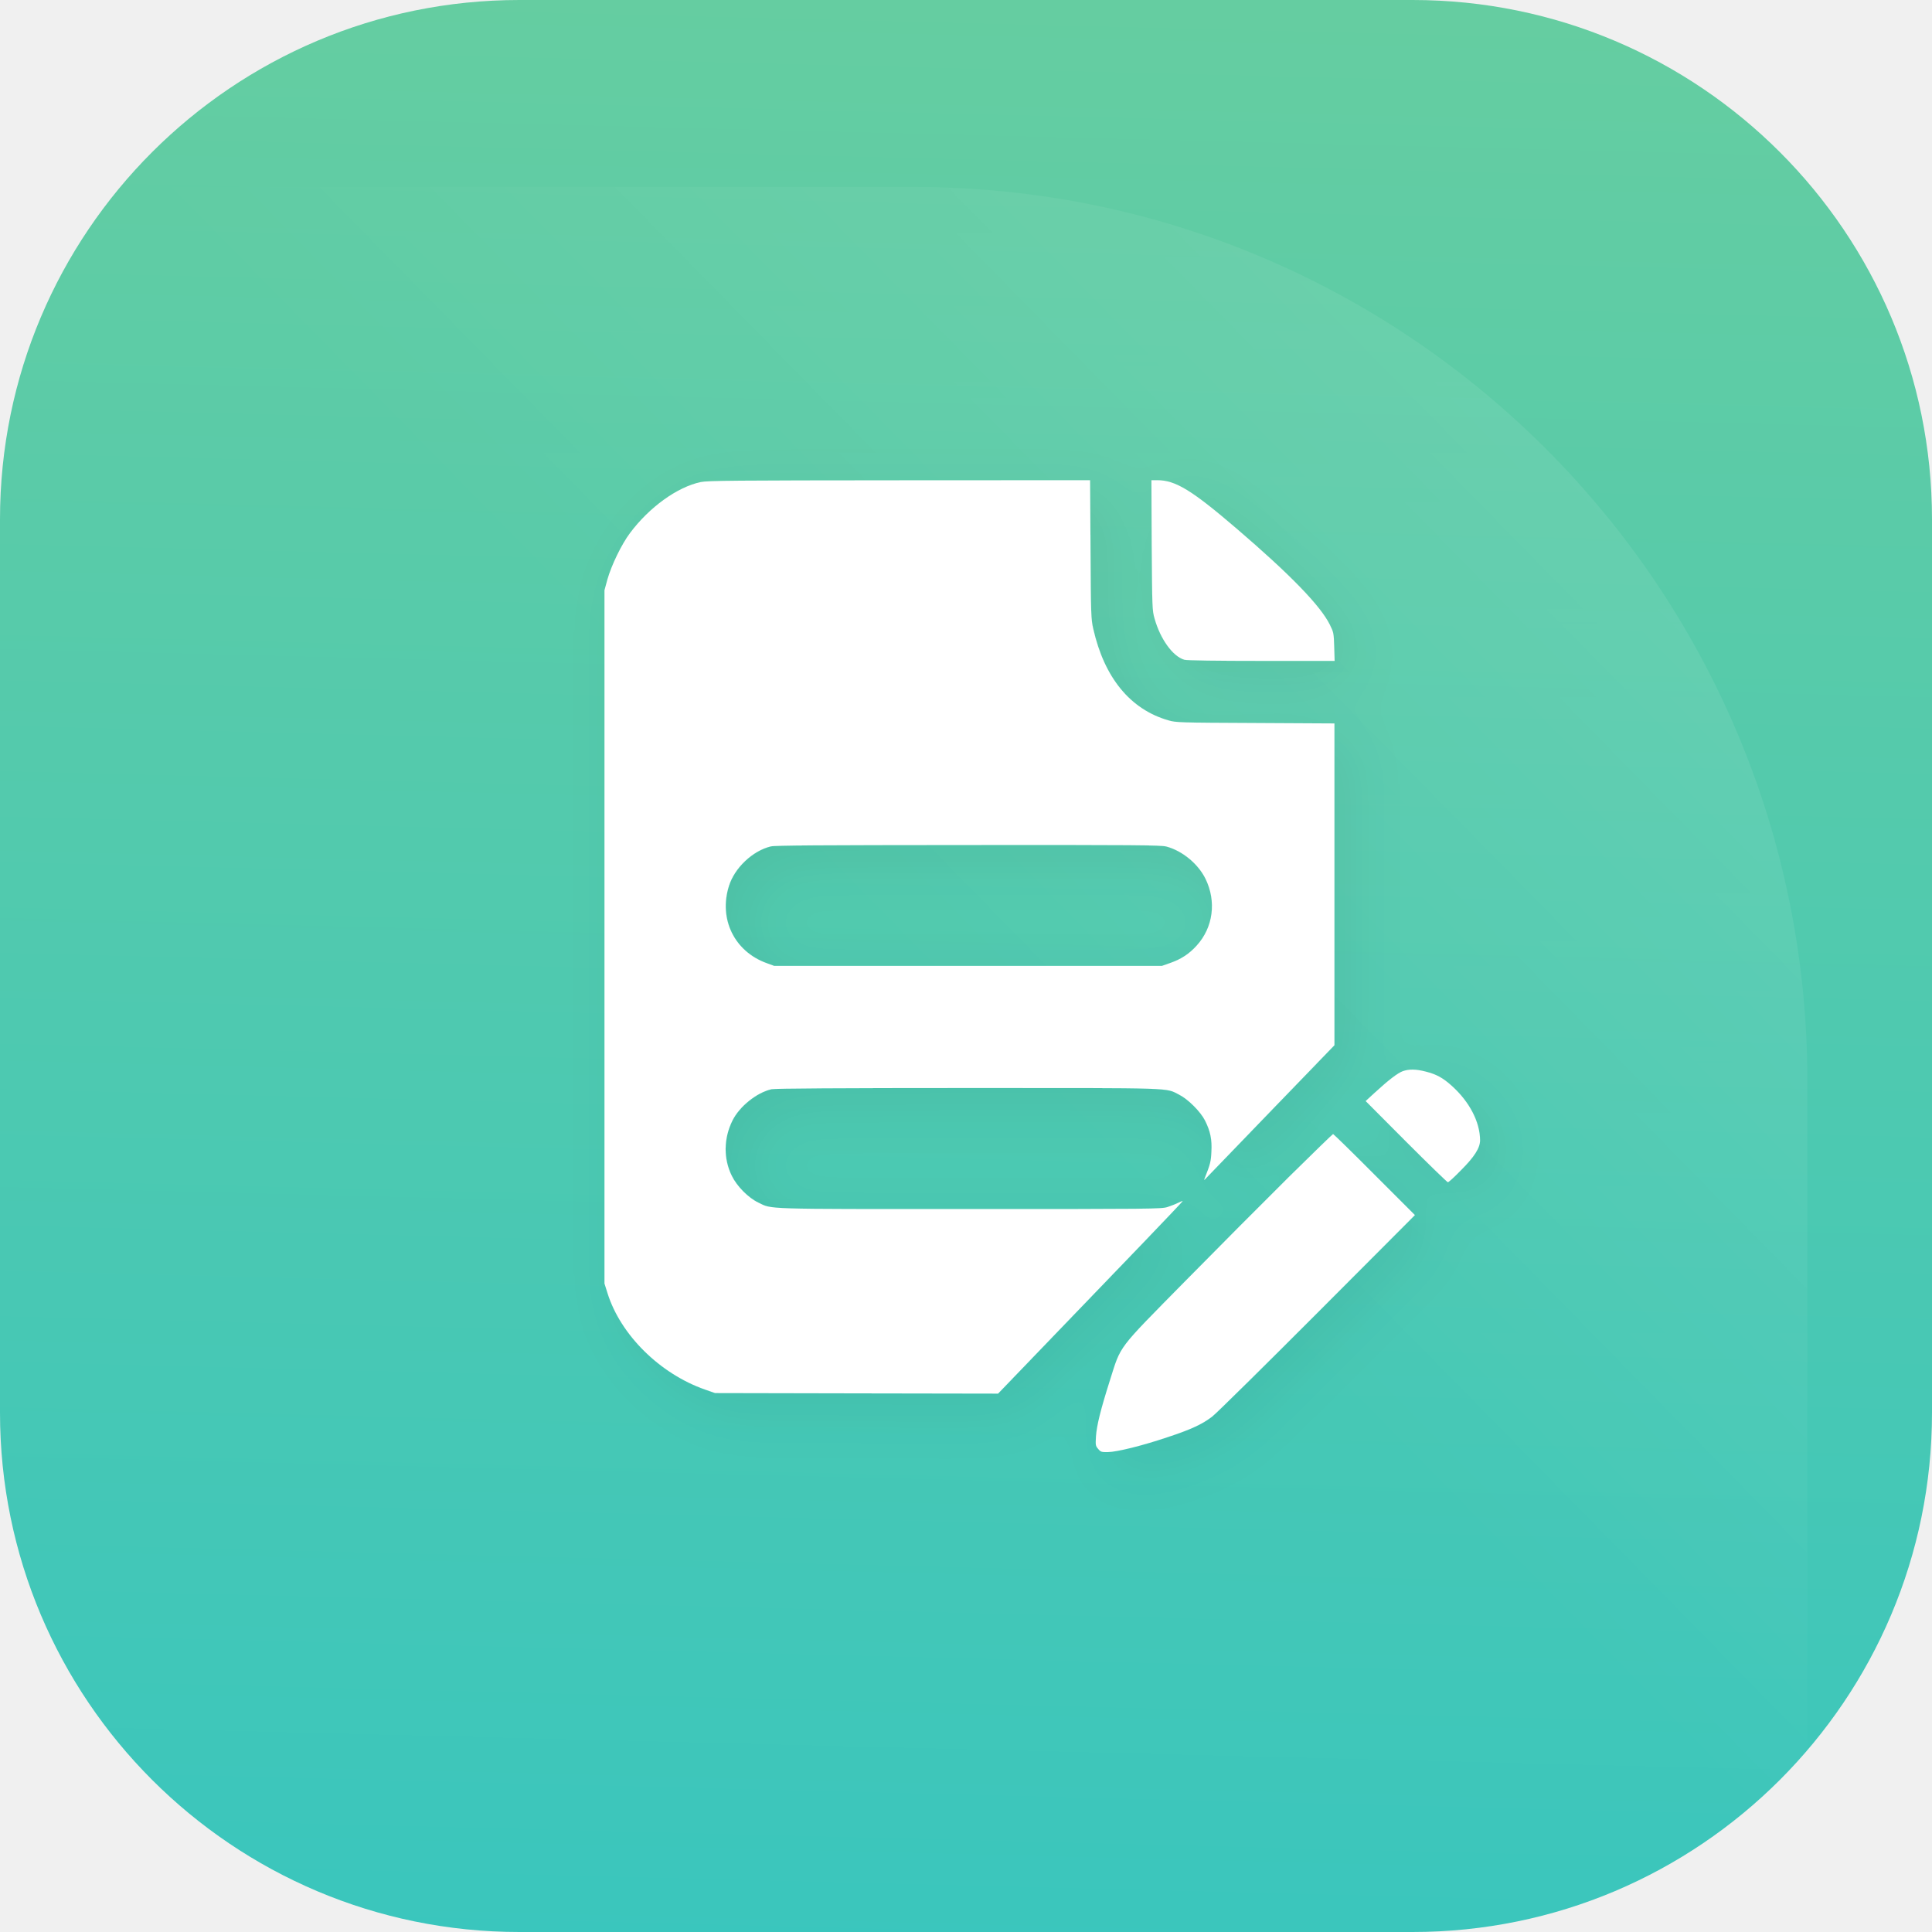
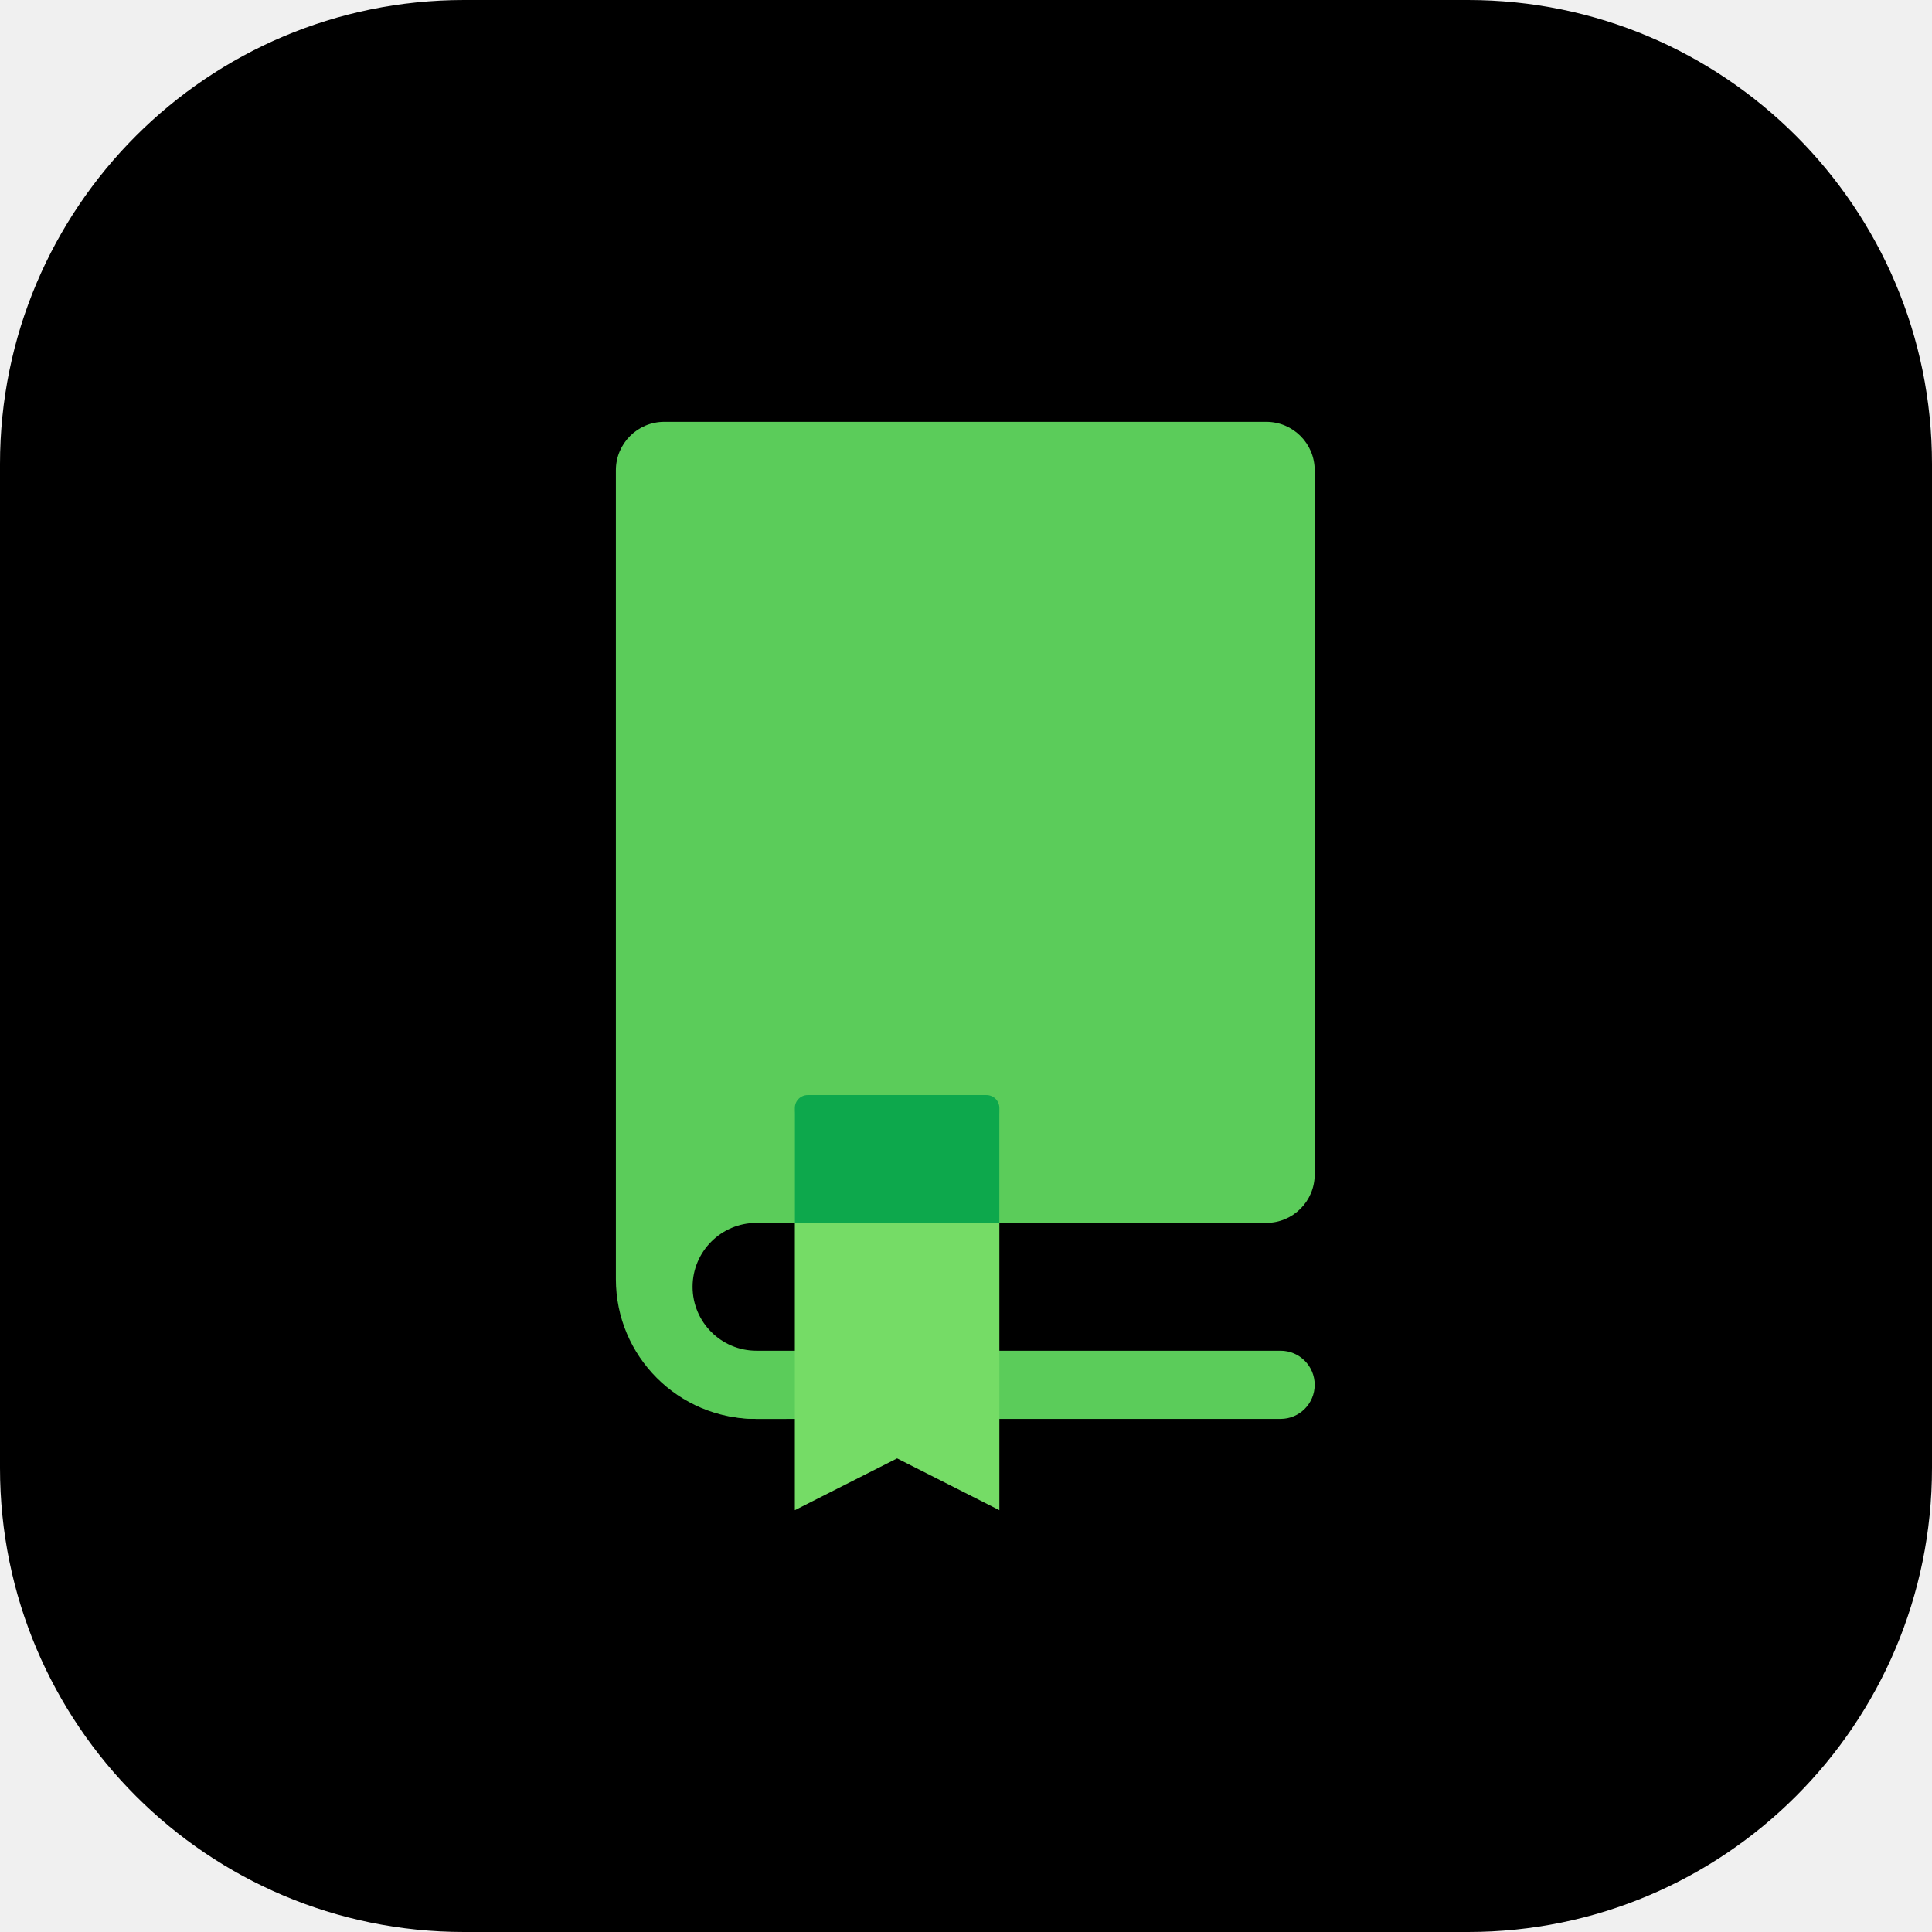
- <svg xmlns="http://www.w3.org/2000/svg" width="40" height="40" viewBox="0 0 40 40" fill="none">
-   <rect width="40" height="40" rx="10.753" fill="url(#paint0_linear_3083_416)" />
-   <mask id="mask0_3083_416" style="maskType:alpha" maskUnits="userSpaceOnUse" x="0" y="0" width="40" height="40">
-     <rect width="40" height="40" rx="10.753" fill="#E5E5E5" />
-   </mask>
-   <g mask="url(#mask0_3083_416)">
- </g>
-   <mask id="mask1_3083_416" style="maskType:alpha" maskUnits="userSpaceOnUse" x="0" y="0" width="40" height="40">
-     <rect width="40" height="40" rx="10.753" fill="url(#paint1_linear_3083_416)" />
-   </mask>
-   <g mask="url(#mask1_3083_416)">
-     <path d="M37.419 22.366C37.419 12.151 29.139 3.871 18.925 3.871H0.43V40.86H37.419V22.366Z" fill="url(#paint2_linear_3083_416)" />
-   </g>
-   <g filter="url(#filter0_d_3083_416)">
-     <path d="M14.51 9.98C14.023 10.082 13.442 10.502 13.043 11.037C12.866 11.273 12.658 11.706 12.576 11.996L12.515 12.22V19.397V26.574L12.578 26.774C12.848 27.637 13.662 28.442 14.596 28.769L14.805 28.842L17.735 28.848L20.664 28.853L21.748 27.726C22.347 27.105 23.208 26.209 23.664 25.735C24.12 25.261 24.489 24.871 24.487 24.867C24.483 24.862 24.44 24.88 24.392 24.903C24.344 24.928 24.245 24.966 24.17 24.991C24.041 25.03 23.857 25.032 20.066 25.032C15.735 25.032 15.993 25.039 15.7 24.898C15.492 24.799 15.256 24.561 15.149 24.34C14.977 23.989 14.982 23.572 15.161 23.207C15.304 22.912 15.662 22.622 15.973 22.551C16.041 22.535 17.401 22.526 20.043 22.526C24.408 22.526 24.12 22.517 24.415 22.665C24.598 22.758 24.855 23.014 24.948 23.198C25.059 23.418 25.095 23.592 25.081 23.842C25.072 24.046 25.059 24.1 24.941 24.397C24.929 24.427 24.929 24.436 24.945 24.42C24.957 24.406 25.263 24.091 25.623 23.717C25.984 23.343 26.582 22.721 26.954 22.338L27.628 21.64V18.309V14.978L25.991 14.969C24.419 14.962 24.344 14.96 24.19 14.914C23.401 14.688 22.864 14.032 22.635 13.021C22.589 12.821 22.585 12.733 22.578 11.375L22.569 9.942L18.619 9.944C15.213 9.946 14.646 9.951 14.51 9.98ZM24.147 17.526C24.478 17.613 24.807 17.885 24.959 18.195C25.188 18.663 25.118 19.202 24.777 19.576C24.623 19.747 24.46 19.855 24.235 19.935L24.056 19.998H20.043H16.029L15.868 19.939C15.204 19.697 14.877 19.028 15.091 18.345C15.206 17.971 15.58 17.615 15.957 17.524C16.05 17.502 16.948 17.497 20.043 17.495C23.539 17.492 24.029 17.497 24.147 17.526Z" fill="white" />
-     <path d="M23.845 11.284C23.855 12.583 23.855 12.636 23.904 12.806C24.024 13.234 24.283 13.592 24.523 13.66C24.569 13.674 25.201 13.683 26.117 13.683H27.632L27.623 13.391C27.614 13.109 27.612 13.094 27.532 12.932C27.337 12.54 26.716 11.899 25.607 10.948C24.671 10.146 24.337 9.942 23.959 9.942H23.839L23.845 11.284Z" fill="white" />
-     <path d="M29.045 22.177C28.94 22.214 28.747 22.361 28.464 22.622L28.274 22.796L29.113 23.638C29.573 24.098 29.963 24.477 29.977 24.477C29.992 24.477 30.115 24.366 30.249 24.227C30.528 23.948 30.643 23.765 30.643 23.608C30.641 23.229 30.425 22.814 30.063 22.486C29.875 22.316 29.743 22.243 29.518 22.186C29.317 22.134 29.174 22.132 29.045 22.177Z" fill="white" />
-     <path d="M26.673 24.379C26.172 24.876 25.21 25.842 24.534 26.529C23.115 27.971 23.215 27.837 22.979 28.581C22.784 29.195 22.707 29.513 22.691 29.737C22.68 29.923 22.682 29.934 22.736 29.998C22.788 30.061 22.806 30.066 22.938 30.064C23.124 30.061 23.641 29.934 24.165 29.758C24.668 29.592 24.893 29.486 25.099 29.327C25.187 29.259 26.165 28.293 27.276 27.18L29.294 25.157L28.455 24.318C27.995 23.855 27.609 23.479 27.6 23.479C27.591 23.479 27.174 23.885 26.673 24.379Z" fill="white" />
+ <svg xmlns="http://www.w3.org/2000/svg" width="458" height="458" viewBox="0 0 458 458" fill="none">
+   <rect width="458" height="458" rx="110" fill="black" />
+   <g clip-path="url(#clip0_318_35368)">
+     <path d="M146 111.475C146 105.138 151.138 100 157.475 100H300.184C306.521 100 311.659 105.138 311.659 111.475V278.427C311.659 284.764 306.521 289.902 300.184 289.902H146V111.475Z" fill="#5BCC5A" />
+     <path fill-rule="evenodd" clip-rule="evenodd" d="M179.334 289.901C170.966 289.901 164.182 296.685 164.182 305.053C164.182 313.421 170.966 320.205 179.334 320.205H303.578C308.041 320.205 311.659 323.823 311.659 328.286C311.659 332.749 308.041 336.366 303.578 336.366H179.334C162.04 336.366 148.02 322.347 148.02 305.053C148.02 287.759 162.04 273.739 179.334 273.739H264.203V289.901H179.334Z" fill="#5BCC5A" />
+     <path d="M146 289.901H156.498L162.162 315.154L186.405 336.367L179.111 336.363C160.822 336.355 146 321.526 146 303.237V289.901Z" fill="#5BCC5A" />
+     <path d="M188.425 264.089C188.425 262.399 189.795 261.029 191.485 261.029H233.85C235.54 261.029 236.91 262.399 236.91 264.089V358.001L212.668 345.726L188.425 358.001V264.089Z" fill="#75DC66" />
+     <path fill-rule="evenodd" clip-rule="evenodd" d="M236.91 289.902H188.424V262.659C188.424 260.969 189.794 259.599 191.484 259.599H233.85C235.54 259.599 236.91 260.969 236.91 262.659V289.902Z" fill="#0DA84C" />
  </g>
  <defs>
-     <filter id="filter0_d_3083_416" x="11.696" y="9.123" width="20.468" height="22.462" filterUnits="userSpaceOnUse" color-interpolation-filters="sRGB">
-       <feFlood flood-opacity="0" result="BackgroundImageFix" />
-       <feColorMatrix in="SourceAlpha" type="matrix" values="0 0 0 0 0 0 0 0 0 0 0 0 0 0 0 0 0 0 127 0" result="hardAlpha" />
-       <feOffset dx="0.351" dy="0.351" />
-       <feGaussianBlur stdDeviation="0.585" />
-       <feComposite in2="hardAlpha" operator="out" />
-       <feColorMatrix type="matrix" values="0 0 0 0 0 0 0 0 0 0 0 0 0 0 0 0 0 0 0.05 0" />
-       <feBlend mode="normal" in2="BackgroundImageFix" result="effect1_dropShadow_3083_416" />
-       <feBlend mode="normal" in="SourceGraphic" in2="effect1_dropShadow_3083_416" result="shape" />
-     </filter>
-     <linearGradient id="paint0_linear_3083_416" x1="20" y1="5.40276e-08" x2="18.187" y2="72.398" gradientUnits="userSpaceOnUse">
-       <stop stop-color="#65CDA1" />
-       <stop offset="1" stop-color="#18C0D3" />
-     </linearGradient>
-     <linearGradient id="paint1_linear_3083_416" x1="20" y1="0" x2="20" y2="40" gradientUnits="userSpaceOnUse">
-       <stop stop-color="#8886FF" />
-       <stop offset="1" stop-color="#FFD55C" />
-     </linearGradient>
-     <linearGradient id="paint2_linear_3083_416" x1="32.249" y1="9.638" x2="0.43" y2="40.86" gradientUnits="userSpaceOnUse">
-       <stop stop-color="white" stop-opacity="0.12" />
-       <stop offset="0.375" stop-color="white" stop-opacity="0" />
-     </linearGradient>
+     <clipPath id="clip0_318_35368">
+       <rect width="258" height="258" fill="white" transform="translate(100 100)" />
+     </clipPath>
  </defs>
</svg>
